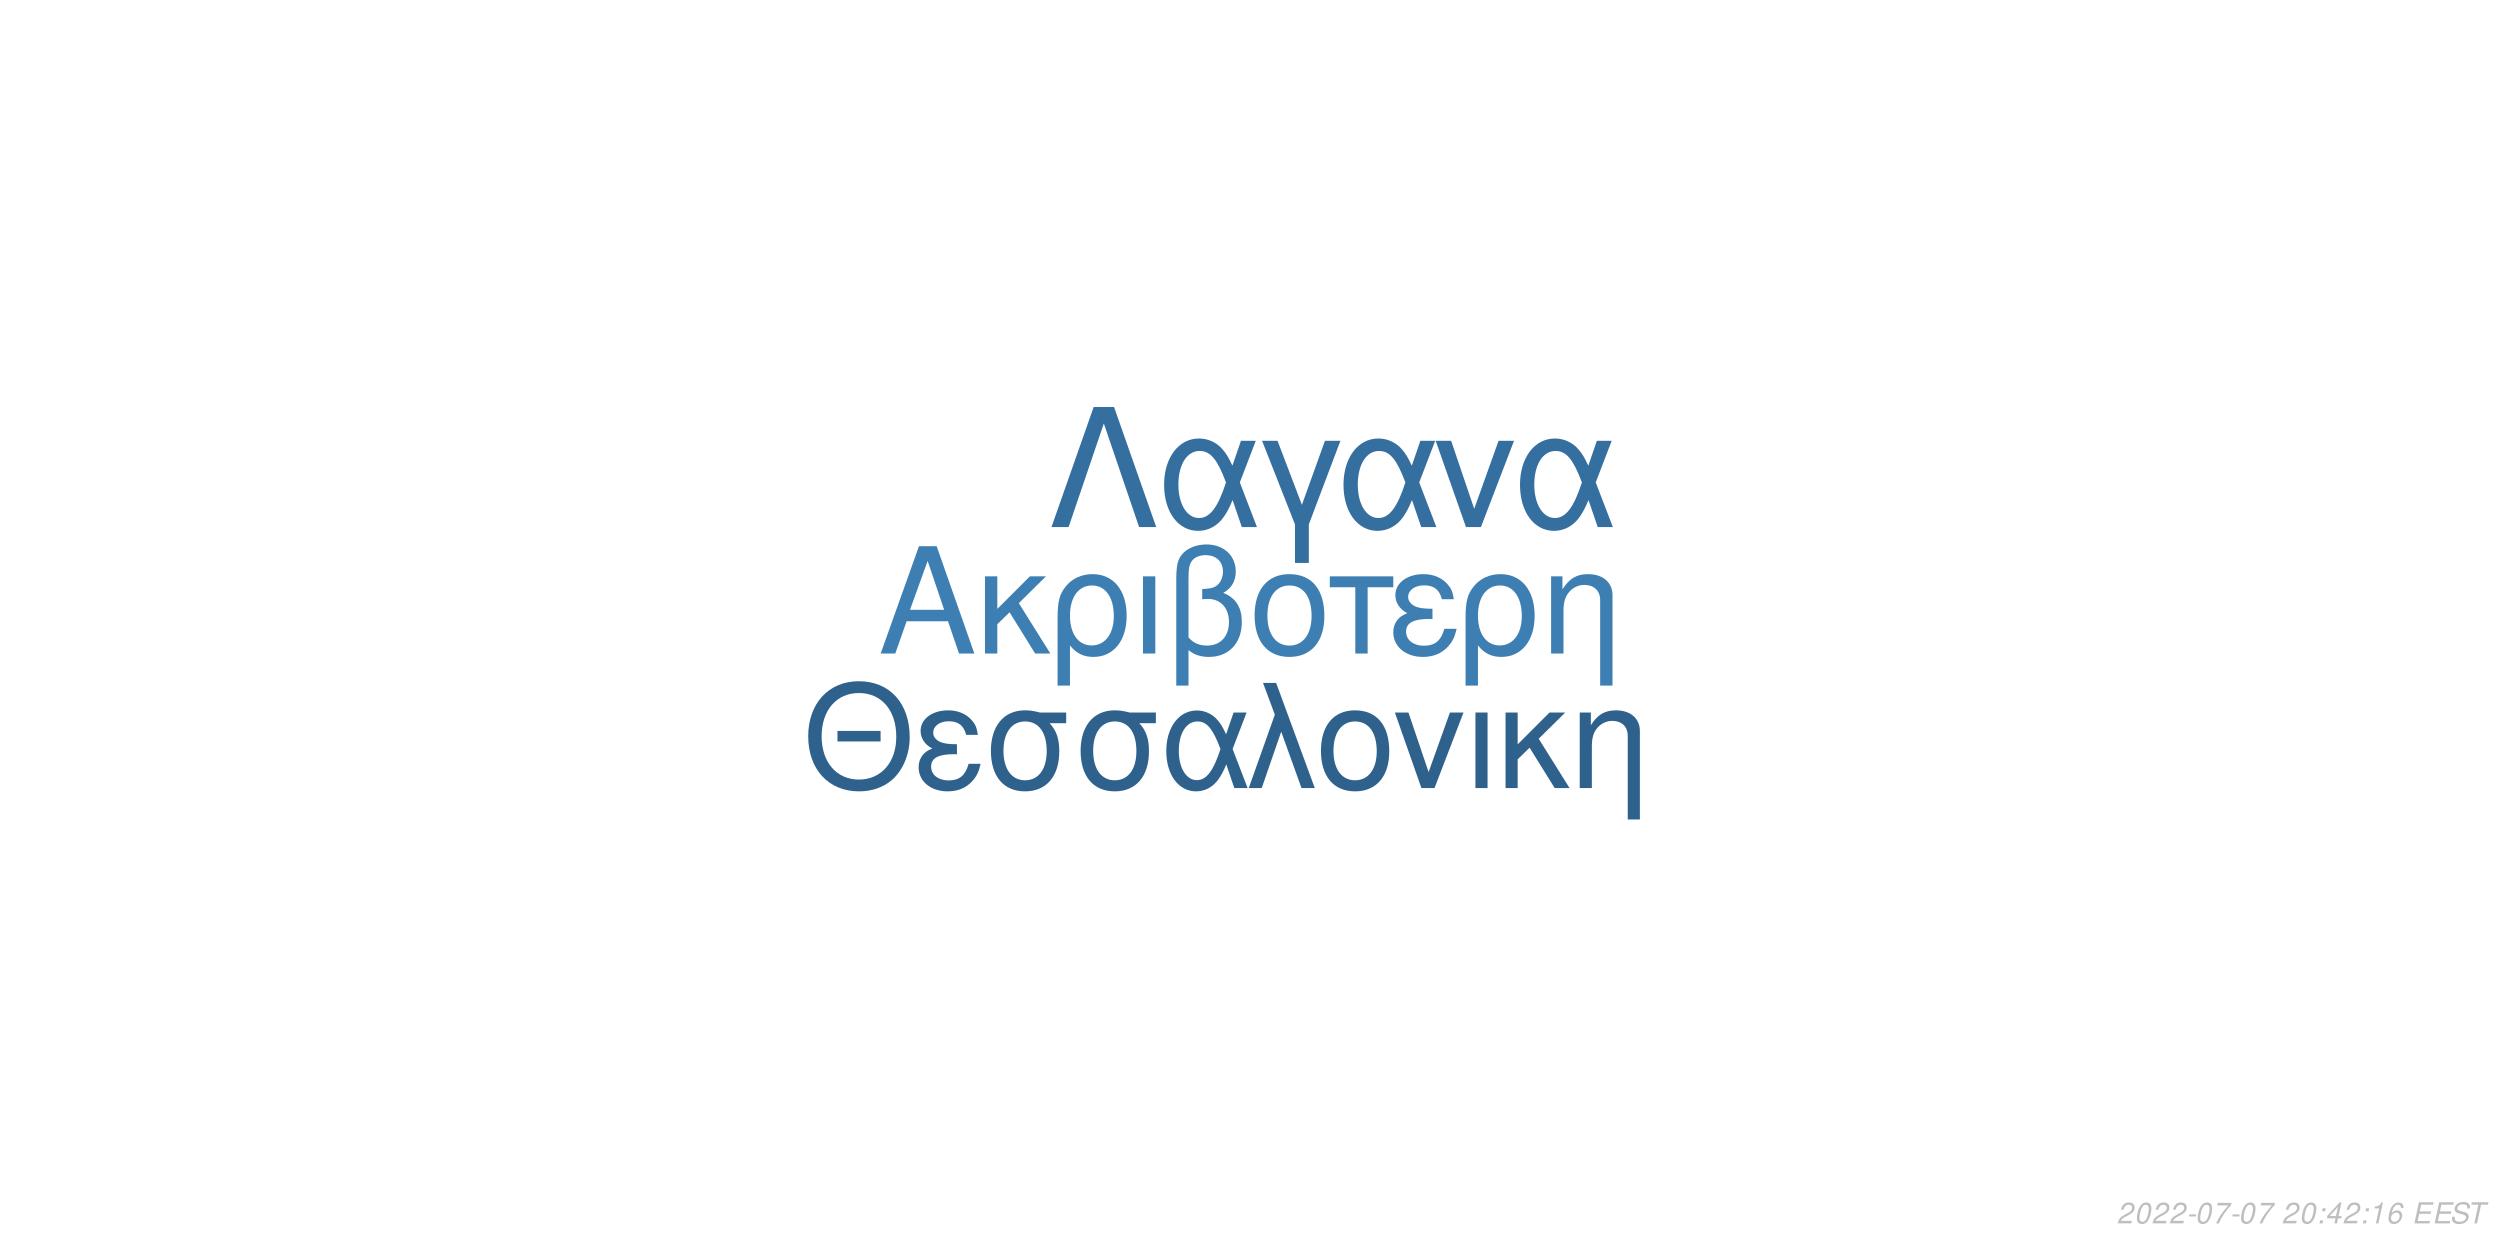
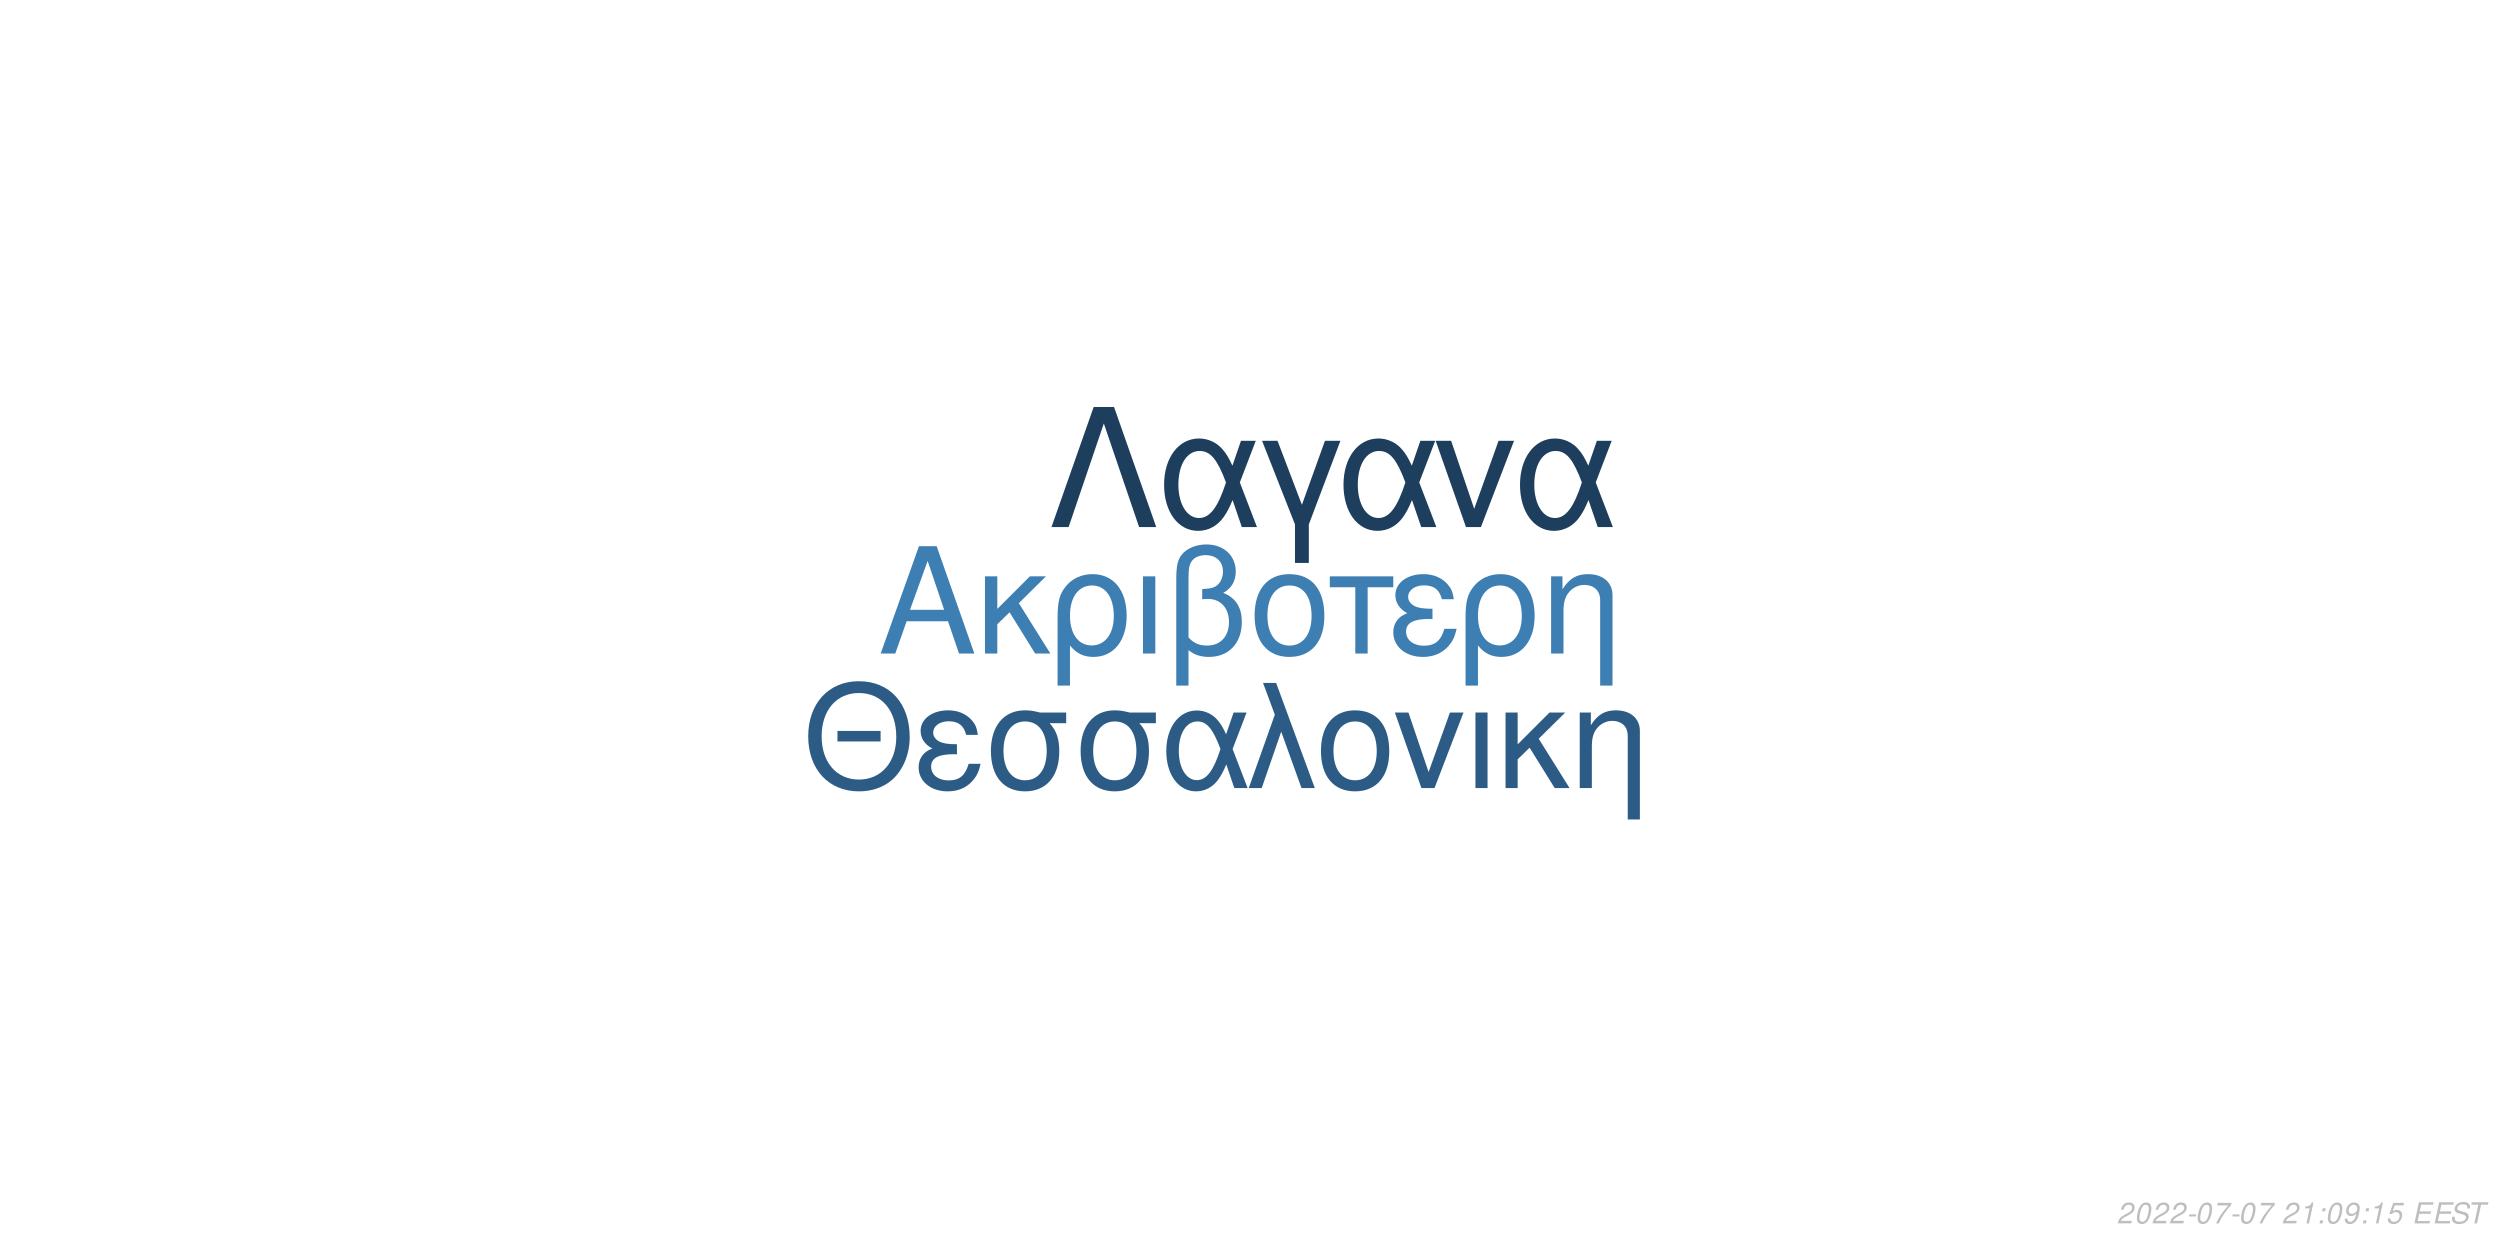
<svg xmlns="http://www.w3.org/2000/svg" xmlns:xlink="http://www.w3.org/1999/xlink" width="864pt" height="432pt" viewBox="0 0 864 432" version="1.1">
  <defs>
    <g>
      <symbol overflow="visible" id="glyph0-0">
        <path style="stroke:none;" d="" />
      </symbol>
      <symbol overflow="visible" id="glyph0-1">
        <path style="stroke:none;" d="M 24.125 -11.141 L 27.938 0 L 33.234 0 L 20.203 -37.094 L 14.094 -37.094 L 0.859 0 L 5.906 0 L 9.828 -11.141 Z M 22.797 -15.109 L 11 -15.109 L 17.094 -32.016 Z M 22.797 -15.109 " />
      </symbol>
      <symbol overflow="visible" id="glyph0-2">
        <path style="stroke:none;" d="M 7.172 -15.422 L 7.172 -26.672 L 2.906 -26.672 L 2.906 0 L 7.172 0 L 7.172 -10.125 L 11.406 -14.25 L 20.25 0 L 25.5 0 L 14.609 -17.406 L 23.969 -26.672 L 18.422 -26.672 Z M 7.172 -15.422 " />
      </symbol>
      <symbol overflow="visible" id="glyph0-3">
        <path style="stroke:none;" d="M 3 11.094 L 7.281 11.094 L 7.281 -2.797 C 9.516 -0.047 11.953 1.172 15.375 1.172 C 22.344 1.172 26.875 -4.422 26.875 -13.031 C 26.875 -21.891 22.297 -27.438 15.062 -27.438 C 11.297 -27.438 7.984 -25.906 5.797 -23.156 C 3.672 -20.516 3 -17.969 3 -12.359 Z M 14.906 -23.516 C 19.547 -23.516 22.438 -19.438 22.438 -12.922 C 22.438 -6.812 19.391 -2.797 14.812 -2.797 C 10.172 -2.797 7.281 -6.766 7.281 -13.125 C 7.281 -19.484 10.234 -23.516 14.906 -23.516 Z M 14.906 -23.516 " />
      </symbol>
      <symbol overflow="visible" id="glyph0-4">
        <path style="stroke:none;" d="M 3.516 0 L 7.781 0 L 7.781 -26.672 L 3.516 -26.672 Z M 3.516 0 " />
      </symbol>
      <symbol overflow="visible" id="glyph0-5">
        <path style="stroke:none;" d="M 4.016 11.094 L 8.25 11.094 L 8.25 -1.172 C 10.172 0.406 12.422 1.172 15.312 1.172 C 22.188 1.172 26.672 -3.609 26.672 -10.891 C 26.672 -15.984 24.578 -19.234 20.25 -20.969 C 23.109 -22.547 24.578 -25.031 24.578 -28.344 C 24.578 -33.844 20.406 -37.703 14.453 -37.703 C 10.938 -37.703 7.734 -36.391 6 -34.25 C 4.484 -32.422 4.016 -30.328 4.016 -25.391 Z M 8.25 -25.656 C 8.25 -29.359 8.5 -30.844 9.469 -32.062 C 10.375 -33.281 12.156 -34 14.094 -34 C 17.812 -34 20.156 -31.812 20.156 -28.297 C 20.156 -25.953 18.984 -23.812 17.297 -23.047 C 16.281 -22.547 15.469 -22.438 12.984 -22.297 L 12.984 -18.781 C 13.734 -18.828 14.344 -18.875 14.969 -18.875 C 19.344 -18.875 22.234 -15.719 22.234 -10.891 C 22.234 -5.906 19.281 -2.75 14.656 -2.75 C 11.953 -2.75 9.922 -3.609 8.25 -5.594 Z M 8.25 -25.656 " />
      </symbol>
      <symbol overflow="visible" id="glyph0-6">
        <path style="stroke:none;" d="M 14.094 -27.438 C 6.562 -27.438 2.094 -22.094 2.094 -13.125 C 2.094 -4.125 6.562 1.172 14.141 1.172 C 21.672 1.172 26.203 -4.172 26.203 -12.922 C 26.203 -22.188 21.828 -27.438 14.094 -27.438 Z M 14.141 -23.516 C 18.938 -23.516 21.781 -19.594 21.781 -12.984 C 21.781 -6.672 18.828 -2.75 14.141 -2.75 C 9.422 -2.75 6.516 -6.672 6.516 -13.125 C 6.516 -19.594 9.422 -23.516 14.141 -23.516 Z M 14.141 -23.516 " />
      </symbol>
      <symbol overflow="visible" id="glyph0-7">
        <path style="stroke:none;" d="M 7.891 0 L 12.156 0 L 12.156 -22.906 L 21.016 -22.906 L 21.016 -26.672 L -0.922 -26.672 L -0.922 -22.906 L 7.891 -22.906 Z M 7.891 0 " />
      </symbol>
      <symbol overflow="visible" id="glyph0-8">
        <path style="stroke:none;" d="M 14.562 -15.469 C 11.344 -15.469 9.562 -15.781 8.297 -16.438 C 6.922 -17.203 6.156 -18.328 6.156 -19.547 C 6.156 -21.891 8.453 -23.562 11.656 -23.562 C 15.062 -23.562 16.953 -22.094 17.812 -18.781 L 21.938 -18.781 C 21.578 -21.266 21.062 -22.5 19.797 -23.922 C 17.812 -26.203 14.906 -27.438 11.453 -27.438 C 5.797 -27.438 1.734 -24.375 1.734 -20.203 C 1.734 -17.609 3.156 -15.375 5.859 -13.938 C 2.797 -12.875 1.016 -10.484 1.016 -7.328 C 1.016 -2.391 5.297 1.172 11.25 1.172 C 14.969 1.172 17.906 -0.109 20.156 -2.641 C 21.578 -4.328 22.297 -5.797 22.906 -8.547 L 18.672 -8.547 C 17.5 -4.422 15.422 -2.703 11.609 -2.703 C 7.938 -2.703 5.438 -4.688 5.438 -7.578 C 5.438 -10.578 7.938 -11.953 13.484 -11.953 C 13.641 -11.953 14.094 -11.953 14.562 -11.906 Z M 14.562 -15.469 " />
      </symbol>
      <symbol overflow="visible" id="glyph0-9">
        <path style="stroke:none;" d="M 3.562 -26.672 L 3.562 0 L 7.844 0 L 7.844 -14.703 C 7.844 -17.906 8.5 -19.891 10.031 -21.531 C 11.406 -22.953 13.188 -23.719 15.062 -23.719 C 18.375 -23.719 20.516 -21.672 20.516 -18.469 L 20.516 11.094 L 24.781 11.094 L 24.781 -20.156 C 24.781 -24.578 21.469 -27.438 16.328 -27.438 C 12.359 -27.438 9.828 -25.906 7.484 -22.188 L 7.484 -26.672 Z M 3.562 -26.672 " />
      </symbol>
      <symbol overflow="visible" id="glyph1-0">
        <path style="stroke:none;" d="" />
      </symbol>
      <symbol overflow="visible" id="glyph1-1">
        <path style="stroke:none;" d="M 26.859 -19.734 L 11.953 -19.734 L 11.953 -16.094 L 26.859 -16.094 Z M 19.328 -36.922 C 8.922 -36.922 1.844 -29.25 1.844 -17.891 C 1.844 -6.484 8.875 1.141 19.391 1.141 C 23.812 1.141 27.703 -0.203 30.641 -2.688 C 34.578 -6.031 36.922 -11.656 36.922 -17.594 C 36.922 -29.297 30 -36.922 19.328 -36.922 Z M 19.328 -32.844 C 27.203 -32.844 32.281 -26.906 32.281 -17.688 C 32.281 -8.922 27.062 -2.938 19.391 -2.938 C 11.609 -2.938 6.484 -8.922 6.484 -17.891 C 6.484 -26.859 11.609 -32.844 19.328 -32.844 Z M 19.328 -32.844 " />
      </symbol>
      <symbol overflow="visible" id="glyph1-2">
        <path style="stroke:none;" d="M 14.25 -15.141 C 11.109 -15.141 9.375 -15.453 8.125 -16.094 C 6.781 -16.844 6.031 -17.938 6.031 -19.141 C 6.031 -21.422 8.266 -23.078 11.406 -23.078 C 14.75 -23.078 16.594 -21.625 17.438 -18.391 L 21.469 -18.391 C 21.125 -20.828 20.625 -22.031 19.391 -23.422 C 17.438 -25.656 14.594 -26.859 11.219 -26.859 C 5.688 -26.859 1.688 -23.875 1.688 -19.781 C 1.688 -17.234 3.094 -15.047 5.734 -13.656 C 2.734 -12.609 1 -10.266 1 -7.172 C 1 -2.344 5.188 1.141 11.016 1.141 C 14.656 1.141 17.547 -0.094 19.734 -2.594 C 21.125 -4.234 21.828 -5.688 22.422 -8.375 L 18.281 -8.375 C 17.141 -4.328 15.094 -2.641 11.359 -2.641 C 7.766 -2.641 5.328 -4.578 5.328 -7.422 C 5.328 -10.359 7.766 -11.703 13.203 -11.703 C 13.359 -11.703 13.797 -11.703 14.25 -11.656 Z M 14.25 -15.141 " />
      </symbol>
      <symbol overflow="visible" id="glyph1-3">
        <path style="stroke:none;" d="M 29 -26.109 L 19.938 -26.109 C 17.594 -26.703 16.438 -26.859 14.703 -26.859 C 7.469 -26.859 2.984 -21.469 2.984 -12.859 C 2.984 -4.031 7.375 1.141 14.797 1.141 C 22.172 1.141 26.609 -4.078 26.609 -12.656 C 26.609 -17.047 25.656 -19.828 23.266 -22.422 L 29 -22.422 Z M 14.797 -23.016 C 19.531 -23.016 22.266 -19.234 22.266 -12.75 C 22.266 -6.531 19.438 -2.688 14.797 -2.688 C 10.172 -2.688 7.328 -6.531 7.328 -12.859 C 7.328 -19.188 10.172 -23.016 14.797 -23.016 Z M 14.797 -23.016 " />
      </symbol>
      <symbol overflow="visible" id="glyph1-4">
        <path style="stroke:none;" d="M 29.344 -26.109 L 24.859 -26.109 L 22.266 -18.578 C 21.125 -21.031 20.484 -22.125 19.328 -23.469 C 17.547 -25.609 14.906 -26.812 12.156 -26.812 C 5.984 -26.812 1.594 -20.984 1.594 -12.812 C 1.594 -4.578 5.828 1.141 11.906 1.141 C 14.953 1.141 17.734 -0.344 19.625 -3.047 C 20.672 -4.531 21.281 -5.688 22.328 -8.172 L 25.109 0 L 29.703 0 L 24.516 -13.5 Z M 20.328 -13.5 C 17.891 -5.922 15.453 -2.734 12.156 -2.734 C 8.516 -2.734 5.922 -6.922 5.922 -12.812 C 5.922 -18.938 8.516 -23.016 12.359 -23.016 C 15.594 -23.016 17.688 -20.531 20.328 -13.5 Z M 20.328 -13.5 " />
      </symbol>
      <symbol overflow="visible" id="glyph1-5">
        <path style="stroke:none;" d="M 1.094 0 L 5.578 0 L 12.312 -19.484 L 19.328 0 L 23.922 0 L 10.562 -36.328 L 6.031 -36.328 L 10.109 -25.359 Z M 1.094 0 " />
      </symbol>
      <symbol overflow="visible" id="glyph1-6">
        <path style="stroke:none;" d="M 13.797 -26.859 C 6.422 -26.859 2.047 -21.625 2.047 -12.859 C 2.047 -4.031 6.422 1.141 13.859 1.141 C 21.234 1.141 25.656 -4.078 25.656 -12.656 C 25.656 -21.719 21.375 -26.859 13.797 -26.859 Z M 13.859 -23.016 C 18.531 -23.016 21.328 -19.188 21.328 -12.703 C 21.328 -6.531 18.438 -2.688 13.859 -2.688 C 9.219 -2.688 6.375 -6.531 6.375 -12.859 C 6.375 -19.188 9.219 -23.016 13.859 -23.016 Z M 13.859 -23.016 " />
      </symbol>
      <symbol overflow="visible" id="glyph1-7">
        <path style="stroke:none;" d="M 14.297 0 L 24.312 -26.109 L 19.625 -26.109 L 12.25 -5.531 L 5.281 -26.109 L 0.594 -26.109 L 9.766 0 Z M 14.297 0 " />
      </symbol>
      <symbol overflow="visible" id="glyph1-8">
        <path style="stroke:none;" d="M 3.438 0 L 7.625 0 L 7.625 -26.109 L 3.438 -26.109 Z M 3.438 0 " />
      </symbol>
      <symbol overflow="visible" id="glyph1-9">
        <path style="stroke:none;" d="M 7.031 -15.094 L 7.031 -26.109 L 2.844 -26.109 L 2.844 0 L 7.031 0 L 7.031 -9.922 L 11.156 -13.953 L 19.828 0 L 24.969 0 L 14.297 -17.047 L 23.469 -26.109 L 18.031 -26.109 Z M 7.031 -15.094 " />
      </symbol>
      <symbol overflow="visible" id="glyph1-10">
        <path style="stroke:none;" d="M 3.484 -26.109 L 3.484 0 L 7.672 0 L 7.672 -14.406 C 7.672 -17.547 8.328 -19.484 9.812 -21.078 C 11.156 -22.469 12.906 -23.219 14.75 -23.219 C 17.984 -23.219 20.078 -21.234 20.078 -18.094 L 20.078 10.859 L 24.266 10.859 L 24.266 -19.734 C 24.266 -24.062 21.031 -26.859 16 -26.859 C 12.109 -26.859 9.609 -25.359 7.328 -21.719 L 7.328 -26.109 Z M 3.484 -26.109 " />
      </symbol>
      <symbol overflow="visible" id="glyph2-0">
        <path style="stroke:none;" d="" />
      </symbol>
      <symbol overflow="visible" id="glyph2-1">
        <path style="stroke:none;" d="M 22.531 -41.484 L 15.484 -41.484 L 0.906 0 L 6.828 0 L 19 -35.797 L 31.188 0 L 37.109 0 Z M 22.531 -41.484 " />
      </symbol>
      <symbol overflow="visible" id="glyph2-2">
        <path style="stroke:none;" d="M 33.516 -29.812 L 28.391 -29.812 L 25.438 -21.219 C 24.125 -24.016 23.391 -25.266 22.078 -26.797 C 20.031 -29.25 17.016 -30.609 13.891 -30.609 C 6.828 -30.609 1.828 -23.953 1.828 -14.625 C 1.828 -5.234 6.656 1.312 13.594 1.312 C 17.078 1.312 20.266 -0.391 22.422 -3.469 C 23.609 -5.172 24.297 -6.484 25.5 -9.328 L 28.688 0 L 33.922 0 L 28 -15.422 Z M 23.219 -15.422 C 20.422 -6.766 17.641 -3.125 13.891 -3.125 C 9.734 -3.125 6.766 -7.906 6.766 -14.625 C 6.766 -21.625 9.734 -26.297 14.109 -26.297 C 17.812 -26.297 20.203 -23.453 23.219 -15.422 Z M 23.219 -15.422 " />
      </symbol>
      <symbol overflow="visible" id="glyph2-3">
        <path style="stroke:none;" d="M 12.062 12.406 L 16.844 12.406 L 16.844 -0.906 L 27.766 -29.812 L 22.422 -29.812 L 14.453 -7.688 L 6.031 -29.812 L 0.688 -29.812 L 12.062 -0.906 Z M 12.062 12.406 " />
      </symbol>
      <symbol overflow="visible" id="glyph2-4">
        <path style="stroke:none;" d="M 16.328 0 L 27.766 -29.812 L 22.422 -29.812 L 14 -6.312 L 6.031 -29.812 L 0.688 -29.812 L 11.156 0 Z M 16.328 0 " />
      </symbol>
      <symbol overflow="visible" id="glyph3-0">
        <path style="stroke:none;" d="" />
      </symbol>
      <symbol overflow="visible" id="glyph3-1">
        <path style="stroke:none;" d="M 5.234 -0.875 L 1.469 -0.875 C 1.641 -1.375 2.203 -1.891 3.109 -2.344 L 4.234 -2.938 C 5.562 -3.625 6.219 -4.469 6.219 -5.484 C 6.219 -5.938 6.062 -6.359 5.797 -6.656 C 5.469 -7.047 4.984 -7.234 4.312 -7.234 C 2.766 -7.234 1.891 -6.453 1.484 -4.734 L 2.375 -4.734 C 2.484 -5.188 2.609 -5.484 2.797 -5.75 C 3.094 -6.203 3.609 -6.453 4.188 -6.453 C 4.891 -6.453 5.344 -6.031 5.344 -5.375 C 5.344 -4.703 4.859 -4.094 4.016 -3.656 L 2.984 -3.125 C 1.234 -2.188 0.797 -1.656 0.344 -0.016 L 5.047 -0.016 Z M 5.234 -0.875 " />
      </symbol>
      <symbol overflow="visible" id="glyph3-2">
        <path style="stroke:none;" d="M 4.203 -7.234 C 3.375 -7.234 2.688 -6.812 2.125 -5.984 C 1.484 -5.047 0.984 -3.188 0.984 -1.734 C 0.984 -1.109 1.172 -0.562 1.484 -0.266 C 1.797 0.047 2.281 0.234 2.766 0.234 C 3.625 0.234 4.281 -0.156 4.859 -1.016 C 5.516 -1.953 6 -3.797 6 -5.266 C 6 -6.5 5.328 -7.234 4.203 -7.234 Z M 4.094 -6.453 C 4.734 -6.453 5.125 -5.984 5.125 -5.156 C 5.125 -4.203 4.781 -2.625 4.406 -1.812 C 3.984 -0.938 3.516 -0.547 2.875 -0.547 C 2.25 -0.547 1.875 -1.031 1.875 -1.828 C 1.875 -2.797 2.203 -4.344 2.594 -5.203 C 2.984 -6.047 3.453 -6.453 4.094 -6.453 Z M 4.094 -6.453 " />
      </symbol>
      <symbol overflow="visible" id="glyph3-3">
        <path style="stroke:none;" d="M 3.516 -3.125 L 1.125 -3.125 L 0.969 -2.406 L 3.359 -2.406 Z M 3.516 -3.125 " />
      </symbol>
      <symbol overflow="visible" id="glyph3-4">
        <path style="stroke:none;" d="M 6.703 -7.094 L 1.953 -7.094 L 1.766 -6.219 L 5.594 -6.219 C 3.344 -3.688 2.266 -2.109 1.375 0 L 2.344 0 C 3.031 -1.906 4.828 -4.594 6.547 -6.281 Z M 6.703 -7.094 " />
      </symbol>
      <symbol overflow="visible" id="glyph3-5">
        <path style="stroke:none;" d="" />
      </symbol>
      <symbol overflow="visible" id="glyph3-6">
+         <path style="stroke:none;" d="M 3.703 -5.188 L 2.594 0 L 3.469 0 L 5.016 -7.234 L 4.438 -7.234 C 3.906 -6.156 3.688 -6.016 2.234 -5.812 L 2.109 -5.188 Z M 3.703 -5.188 " />
+       </symbol>
+       <symbol overflow="visible" id="glyph3-7">
        <path style="stroke:none;" d="M 2.359 -1.031 L 1.312 -1.031 L 1.094 0 L 2.141 0 Z M 3.266 -5.234 L 2.219 -5.234 L 2 -4.203 L 3.047 -4.203 Z M 3.266 -5.234 " />
      </symbol>
-       <symbol overflow="visible" id="glyph3-7">
-         <path style="stroke:none;" d="M 3.625 -1.75 L 3.266 0 L 4.141 0 L 4.516 -1.75 L 5.562 -1.75 L 5.734 -2.531 L 4.688 -2.531 L 5.688 -7.234 L 5.016 -7.234 L 0.844 -2.672 L 0.641 -1.75 Z M 3.797 -2.531 L 1.594 -2.531 L 4.469 -5.703 Z M 3.797 -2.531 " />
-       </symbol>
      <symbol overflow="visible" id="glyph3-8">
-         <path style="stroke:none;" d="M 3.703 -5.188 L 2.594 0 L 3.469 0 L 5.016 -7.234 L 4.438 -7.234 C 3.906 -6.156 3.688 -6.016 2.234 -5.812 L 2.109 -5.188 Z M 3.703 -5.188 " />
+         <path style="stroke:none;" d="M 0.844 -1.656 C 0.844 -1.547 0.844 -1.438 0.844 -1.375 C 0.844 -0.406 1.531 0.234 2.578 0.234 C 3.203 0.234 3.766 0.016 4.297 -0.438 C 4.938 -1 5.312 -1.656 5.594 -2.719 C 5.844 -3.672 6.016 -4.766 6.016 -5.375 C 6.016 -5.844 5.844 -6.328 5.547 -6.656 C 5.203 -7.031 4.703 -7.234 4.062 -7.234 C 2.516 -7.234 1.297 -5.938 1.297 -4.266 C 1.297 -3.203 1.984 -2.547 3.047 -2.547 C 3.484 -2.547 3.953 -2.672 4.281 -2.891 C 4.406 -2.984 4.547 -3.078 4.828 -3.344 C 4.438 -1.484 3.703 -0.547 2.703 -0.547 C 2.109 -0.547 1.719 -0.938 1.719 -1.547 L 1.719 -1.656 Z M 3.953 -6.453 C 4.625 -6.453 5.141 -5.953 5.141 -5.281 C 5.141 -4.188 4.312 -3.312 3.297 -3.312 C 2.594 -3.312 2.172 -3.734 2.172 -4.453 C 2.172 -5.562 2.984 -6.453 3.953 -6.453 Z M 3.953 -6.453 " />
      </symbol>
      <symbol overflow="visible" id="glyph3-9">
-         <path style="stroke:none;" d="M 6.125 -5.344 L 6.141 -5.625 C 6.141 -6.609 5.453 -7.234 4.391 -7.234 C 3.438 -7.234 2.641 -6.719 2.016 -5.703 C 1.422 -4.781 0.938 -2.953 0.938 -1.688 C 0.938 -0.516 1.688 0.234 2.859 0.234 C 3.703 0.234 4.438 -0.156 5 -0.875 C 5.406 -1.422 5.672 -2.156 5.672 -2.766 C 5.672 -3.812 4.969 -4.5 3.906 -4.5 C 3.234 -4.5 2.672 -4.234 2.094 -3.625 C 2.406 -5.375 3.234 -6.453 4.25 -6.453 C 4.703 -6.453 5.062 -6.234 5.172 -5.844 C 5.203 -5.719 5.234 -5.578 5.25 -5.344 Z M 3.656 -3.734 C 4.344 -3.734 4.797 -3.281 4.797 -2.625 C 4.797 -1.469 3.984 -0.547 2.984 -0.547 C 2.297 -0.547 1.812 -1.047 1.812 -1.766 C 1.812 -2.859 2.625 -3.734 3.656 -3.734 Z M 3.656 -3.734 " />
+         <path style="stroke:none;" d="M 6.297 -7.094 L 2.594 -7.094 L 1.234 -3.234 L 2.047 -3.234 C 2.656 -3.766 2.938 -3.906 3.531 -3.906 C 4.328 -3.906 4.797 -3.453 4.797 -2.688 C 4.797 -1.438 3.969 -0.547 2.828 -0.547 C 2.031 -0.547 1.609 -0.938 1.578 -1.734 L 0.703 -1.734 L 0.703 -1.516 C 0.703 -0.938 0.844 -0.547 1.188 -0.266 C 1.562 0.062 2.078 0.234 2.703 0.234 C 3.656 0.234 4.391 -0.156 4.984 -0.922 C 5.422 -1.5 5.672 -2.234 5.672 -2.953 C 5.672 -4 4.938 -4.672 3.812 -4.672 C 3.328 -4.672 2.906 -4.547 2.406 -4.234 L 3.109 -6.219 L 6.109 -6.219 Z M 6.297 -7.094 " />
      </symbol>
      <symbol overflow="visible" id="glyph3-10">
        <path style="stroke:none;" d="M 2.547 -3.312 L 6.5 -3.312 L 6.688 -4.141 L 2.719 -4.141 L 3.219 -6.469 L 7.344 -6.469 L 7.516 -7.297 L 2.453 -7.297 L 0.906 0 L 6.125 0 L 6.297 -0.812 L 2.016 -0.812 Z M 2.547 -3.312 " />
      </symbol>
      <symbol overflow="visible" id="glyph3-11">
        <path style="stroke:none;" d="M 7.062 -5.156 C 7.125 -5.438 7.141 -5.562 7.141 -5.703 C 7.141 -6.156 6.938 -6.594 6.594 -6.891 C 6.188 -7.25 5.656 -7.406 4.875 -7.406 C 3.844 -7.406 3.047 -7.125 2.5 -6.562 C 2.094 -6.141 1.781 -5.438 1.781 -4.922 C 1.781 -4.297 2.219 -3.766 2.891 -3.562 L 4.594 -3.094 C 5.406 -2.859 5.734 -2.578 5.734 -2.094 C 5.734 -1.781 5.547 -1.406 5.266 -1.141 C 4.844 -0.766 4.266 -0.578 3.453 -0.578 C 2.328 -0.578 1.812 -0.984 1.812 -1.906 C 1.812 -2.047 1.812 -2.125 1.844 -2.312 L 0.984 -2.312 C 0.906 -2.062 0.891 -1.906 0.891 -1.688 C 0.891 -0.484 1.797 0.234 3.297 0.234 C 4.359 0.234 5.234 -0.062 5.812 -0.609 C 6.344 -1.078 6.688 -1.797 6.688 -2.375 C 6.688 -2.641 6.609 -2.906 6.453 -3.156 C 6.234 -3.5 5.938 -3.703 5.469 -3.828 L 3.75 -4.312 C 2.984 -4.547 2.734 -4.734 2.734 -5.188 C 2.734 -5.547 2.875 -5.844 3.188 -6.109 C 3.547 -6.438 4.031 -6.594 4.703 -6.594 C 5.266 -6.594 5.688 -6.484 5.906 -6.297 C 6.094 -6.125 6.219 -5.797 6.219 -5.516 C 6.219 -5.422 6.203 -5.344 6.188 -5.156 Z M 7.062 -5.156 " />
      </symbol>
      <symbol overflow="visible" id="glyph3-12">
        <path style="stroke:none;" d="M 4.938 -6.469 L 7.312 -6.469 L 7.484 -7.297 L 1.75 -7.297 L 1.578 -6.469 L 3.984 -6.469 L 2.609 0 L 3.547 0 Z M 4.938 -6.469 " />
      </symbol>
    </g>
  </defs>
  <g id="surface1">
    <rect x="0" y="0" width="864" height="432" style="fill:rgb(100%,100%,100%);fill-opacity:1;stroke:none;" />
-     <g style="fill:rgb(23.922%,49.804%,70.196%);fill-opacity:1;">
+     <g style="fill:rgb(23.922%,49.412%,70.196%);fill-opacity:1;">
      <use xlink:href="#glyph0-1" x="303.5" y="225.861" />
      <use xlink:href="#glyph0-2" x="337.5" y="225.861" />
      <use xlink:href="#glyph0-3" x="362.5" y="225.861" />
      <use xlink:href="#glyph0-4" x="391.5" y="225.861" />
      <use xlink:href="#glyph0-5" x="402.5" y="225.861" />
      <use xlink:href="#glyph0-6" x="431.5" y="225.861" />
      <use xlink:href="#glyph0-7" x="460.5" y="225.861" />
      <use xlink:href="#glyph0-8" x="480.5" y="225.861" />
      <use xlink:href="#glyph0-3" x="503.5" y="225.861" />
      <use xlink:href="#glyph0-9" x="532.5" y="225.861" />
    </g>
-     <g style="fill:rgb(18.039%,38.039%,54.902%);fill-opacity:1;">
+     <g style="fill:rgb(17.255%,36.078%,52.157%);fill-opacity:1;">
      <use xlink:href="#glyph1-1" x="277.473" y="272.354" />
      <use xlink:href="#glyph1-2" x="316.473" y="272.354" />
      <use xlink:href="#glyph1-3" x="339.473" y="272.354" />
      <use xlink:href="#glyph1-3" x="370.473" y="272.354" />
      <use xlink:href="#glyph1-4" x="401.473" y="272.354" />
      <use xlink:href="#glyph1-5" x="430.473" y="272.354" />
      <use xlink:href="#glyph1-6" x="454.473" y="272.354" />
      <use xlink:href="#glyph1-7" x="481.473" y="272.354" />
      <use xlink:href="#glyph1-8" x="506.473" y="272.354" />
      <use xlink:href="#glyph1-9" x="517.473" y="272.354" />
      <use xlink:href="#glyph1-10" x="542.473" y="272.354" />
    </g>
-     <g style="fill:rgb(20.784%,43.529%,62.353%);fill-opacity:1;">
+     <g style="fill:rgb(11.373%,24.314%,36.471%);fill-opacity:1;">
      <use xlink:href="#glyph2-1" x="362.484" y="182.152" />
      <use xlink:href="#glyph2-2" x="400.484" y="182.152" />
      <use xlink:href="#glyph2-3" x="435.484" y="182.152" />
      <use xlink:href="#glyph2-2" x="462.484" y="182.152" />
      <use xlink:href="#glyph2-4" x="495.484" y="182.152" />
      <use xlink:href="#glyph2-2" x="523.484" y="182.152" />
    </g>
    <g style="fill:rgb(74.51%,74.51%,74.51%);fill-opacity:1;">
      <use xlink:href="#glyph3-1" x="731.52" y="422.81" />
      <use xlink:href="#glyph3-2" x="737.52" y="422.81" />
      <use xlink:href="#glyph3-1" x="743.52" y="422.81" />
      <use xlink:href="#glyph3-1" x="749.52" y="422.81" />
      <use xlink:href="#glyph3-3" x="755.52" y="422.81" />
      <use xlink:href="#glyph3-2" x="758.52" y="422.81" />
      <use xlink:href="#glyph3-4" x="764.52" y="422.81" />
      <use xlink:href="#glyph3-3" x="770.52" y="422.81" />
      <use xlink:href="#glyph3-2" x="773.52" y="422.81" />
      <use xlink:href="#glyph3-4" x="779.52" y="422.81" />
      <use xlink:href="#glyph3-5" x="785.52" y="422.81" />
      <use xlink:href="#glyph3-1" x="788.52" y="422.81" />
-       <use xlink:href="#glyph3-2" x="794.52" y="422.81" />
-       <use xlink:href="#glyph3-6" x="800.52" y="422.81" />
-       <use xlink:href="#glyph3-7" x="803.52" y="422.81" />
-       <use xlink:href="#glyph3-1" x="809.52" y="422.81" />
-       <use xlink:href="#glyph3-6" x="815.52" y="422.81" />
-       <use xlink:href="#glyph3-8" x="818.52" y="422.81" />
+       <use xlink:href="#glyph3-6" x="794.52" y="422.81" />
+       <use xlink:href="#glyph3-7" x="800.52" y="422.81" />
+       <use xlink:href="#glyph3-2" x="803.52" y="422.81" />
+       <use xlink:href="#glyph3-8" x="809.52" y="422.81" />
+       <use xlink:href="#glyph3-7" x="815.52" y="422.81" />
+       <use xlink:href="#glyph3-6" x="818.52" y="422.81" />
      <use xlink:href="#glyph3-9" x="824.52" y="422.81" />
      <use xlink:href="#glyph3-5" x="830.52" y="422.81" />
      <use xlink:href="#glyph3-10" x="833.52" y="422.81" />
      <use xlink:href="#glyph3-10" x="840.52" y="422.81" />
      <use xlink:href="#glyph3-11" x="846.52" y="422.81" />
      <use xlink:href="#glyph3-12" x="852.52" y="422.81" />
    </g>
  </g>
</svg>
